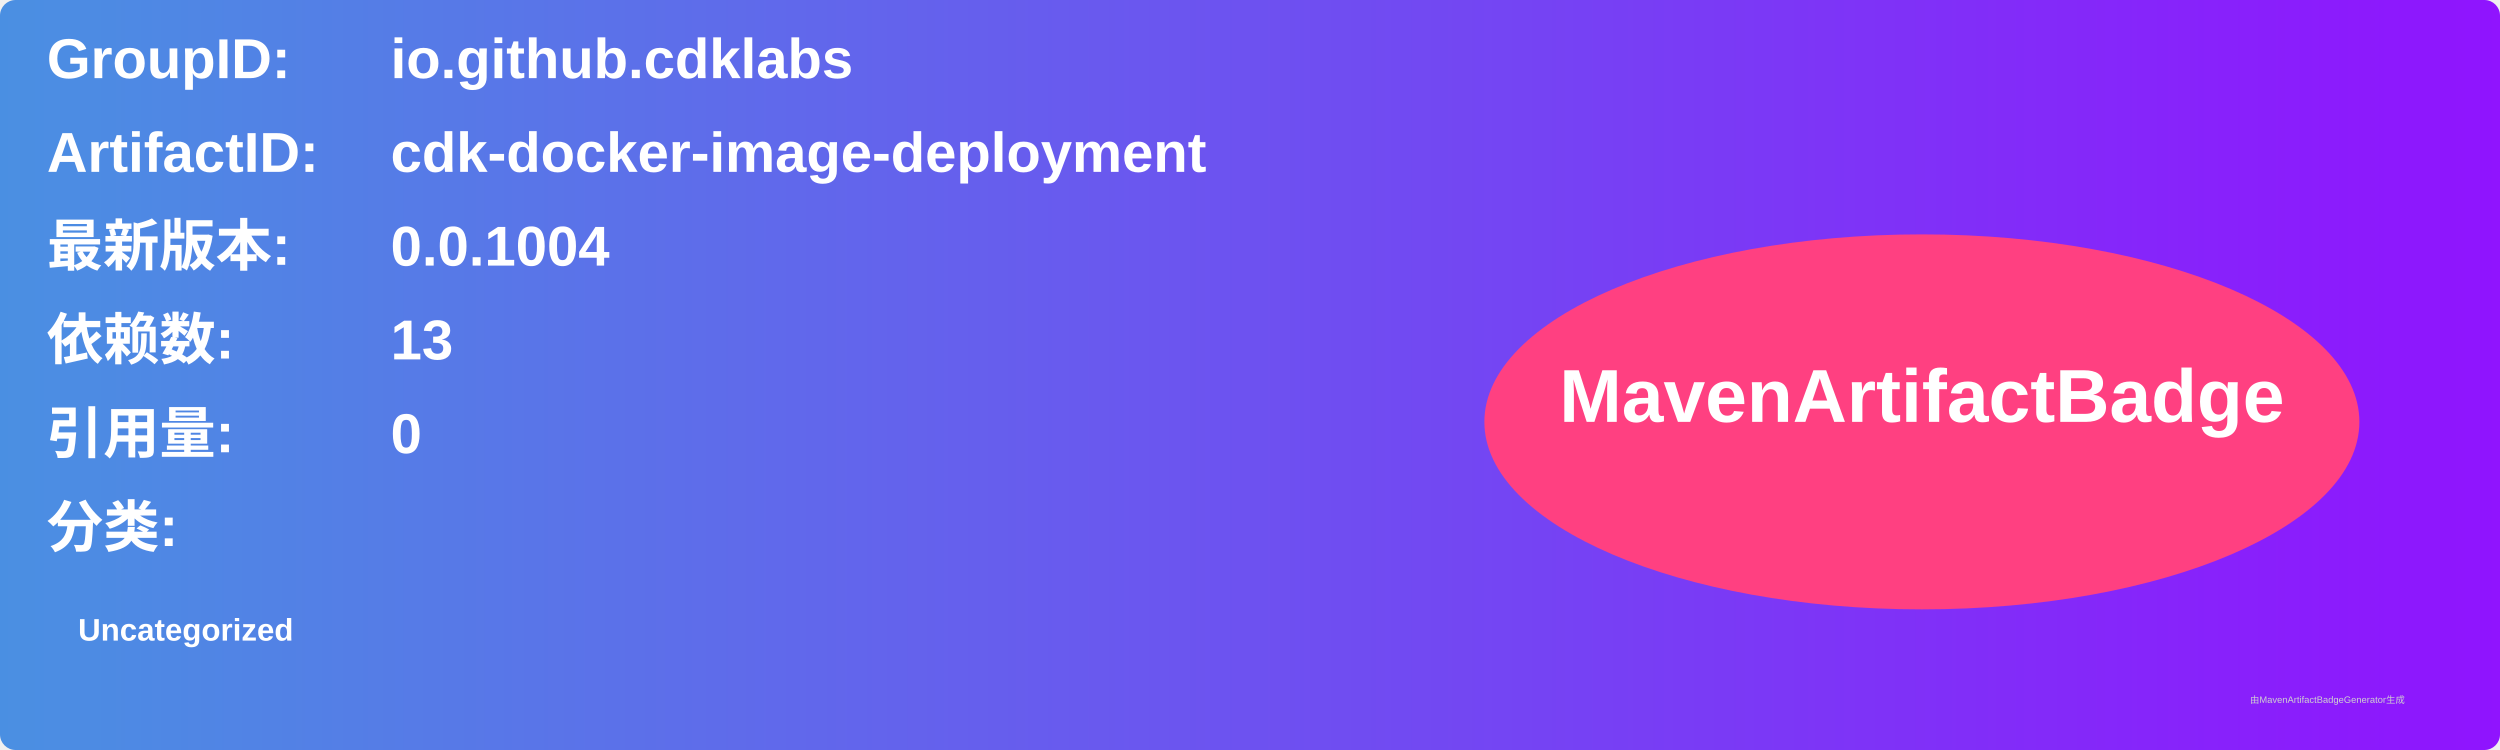
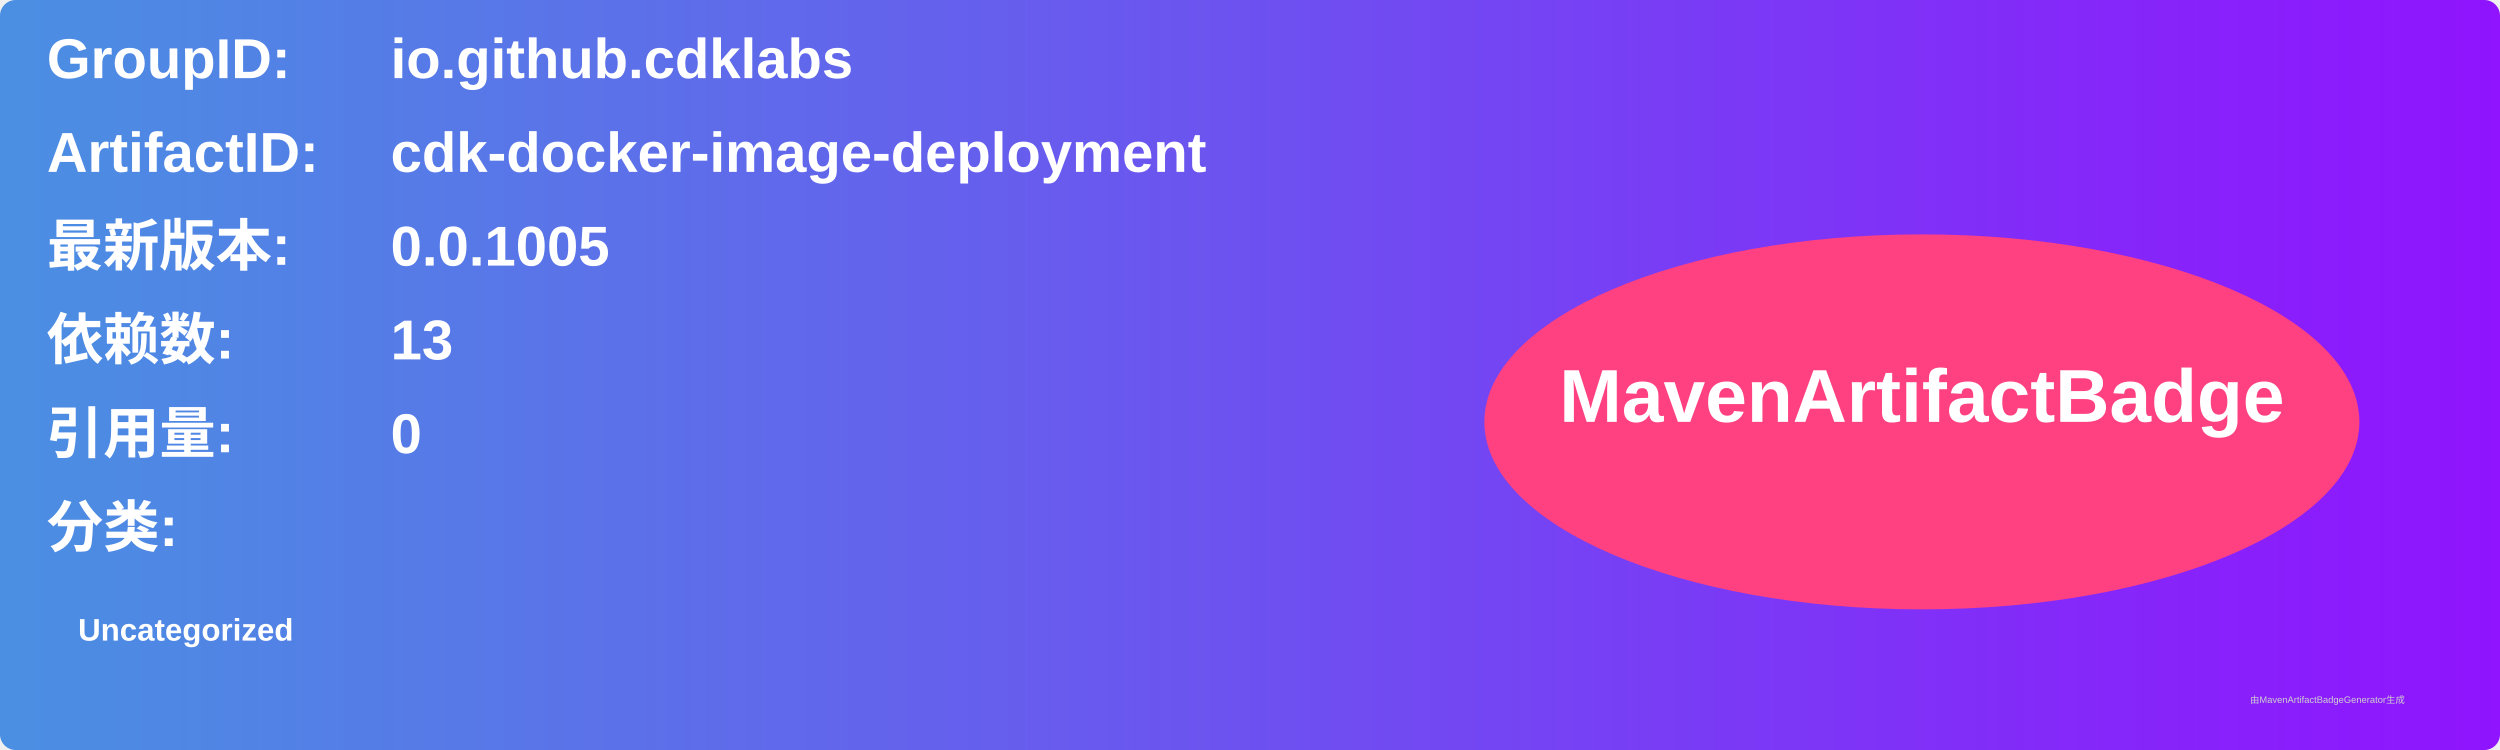
<svg xmlns="http://www.w3.org/2000/svg" width="800" height="240" viewBox="0 0 800 240">
  <linearGradient id="grad" x1="0%" y1="0%" x2="100%" y2="0%">
    <stop offset="0%" stop-color="#4a90e2" />
    <stop offset="100%" stop-color="#9013fe" />
  </linearGradient>
  <rect width="100%" height="100%" rx="5" ry="5" fill="url(#grad)" />
  <g transform="translate(15, 15)">
    <text x="0" y="10" font-family="Arial" font-size="18" fill="white" font-weight="bold" width="260">GroupID:</text>
    <text x="110" y="10" font-family="Arial" font-size="18" fill="white" font-weight="bold" width="460">io.github.cdklabs</text>
    <text x="0" y="40" font-family="Arial" font-size="18" fill="white" font-weight="bold" width="260">ArtifactID:</text>
    <text x="110" y="40" font-family="Arial" font-size="18" fill="white" font-weight="bold" width="460">cdk-docker-image-deployment</text>
    <text x="0" y="70" font-family="Arial" font-size="18" fill="white" font-weight="bold">最新版本:</text>
    <text x="110" y="70" font-family="Arial" font-size="18" fill="white" font-weight="bold">
-       <tspan font-weight="bold">0.0.1004</tspan>
+       <tspan font-weight="bold">0.0.1005</tspan>
    </text>
    <text x="0" y="100" font-family="Arial" font-size="18" fill="white" font-weight="bold">依赖数: </text>
    <text x="110" y="100" font-family="Arial" font-size="18" fill="white">
      <tspan font-weight="bold">13</tspan>
    </text>
    <text x="0" y="130" font-family="Arial" font-size="18" fill="white" font-weight="bold">引用量: </text>
    <text x="110" y="130" font-family="Arial" font-size="18" fill="white">
      <tspan font-weight="bold">0</tspan>
    </text>
    <text x="0" y="160" font-family="Arial" font-size="18" fill="white" font-weight="bold">分类:</text>
    <text x="10" y="190" font-family="Arial" font-size="10" fill="white">
      <tspan font-weight="bold">Uncategorized</tspan>
    </text>
    <ellipse cx="600" cy="120" rx="140" ry="60" fill="#ff4081" />
    <text x="600" y="120" text-anchor="middle" font-family="Arial" font-size="24" fill="white" font-weight="bold">MavenArtifactBadge</text>
  </g>
  <text x="720" y="225" font-family="Arial" font-size="3" fill="#d0d0d0">由MavenArtifactBadgeGenerator生成</text>
</svg>
